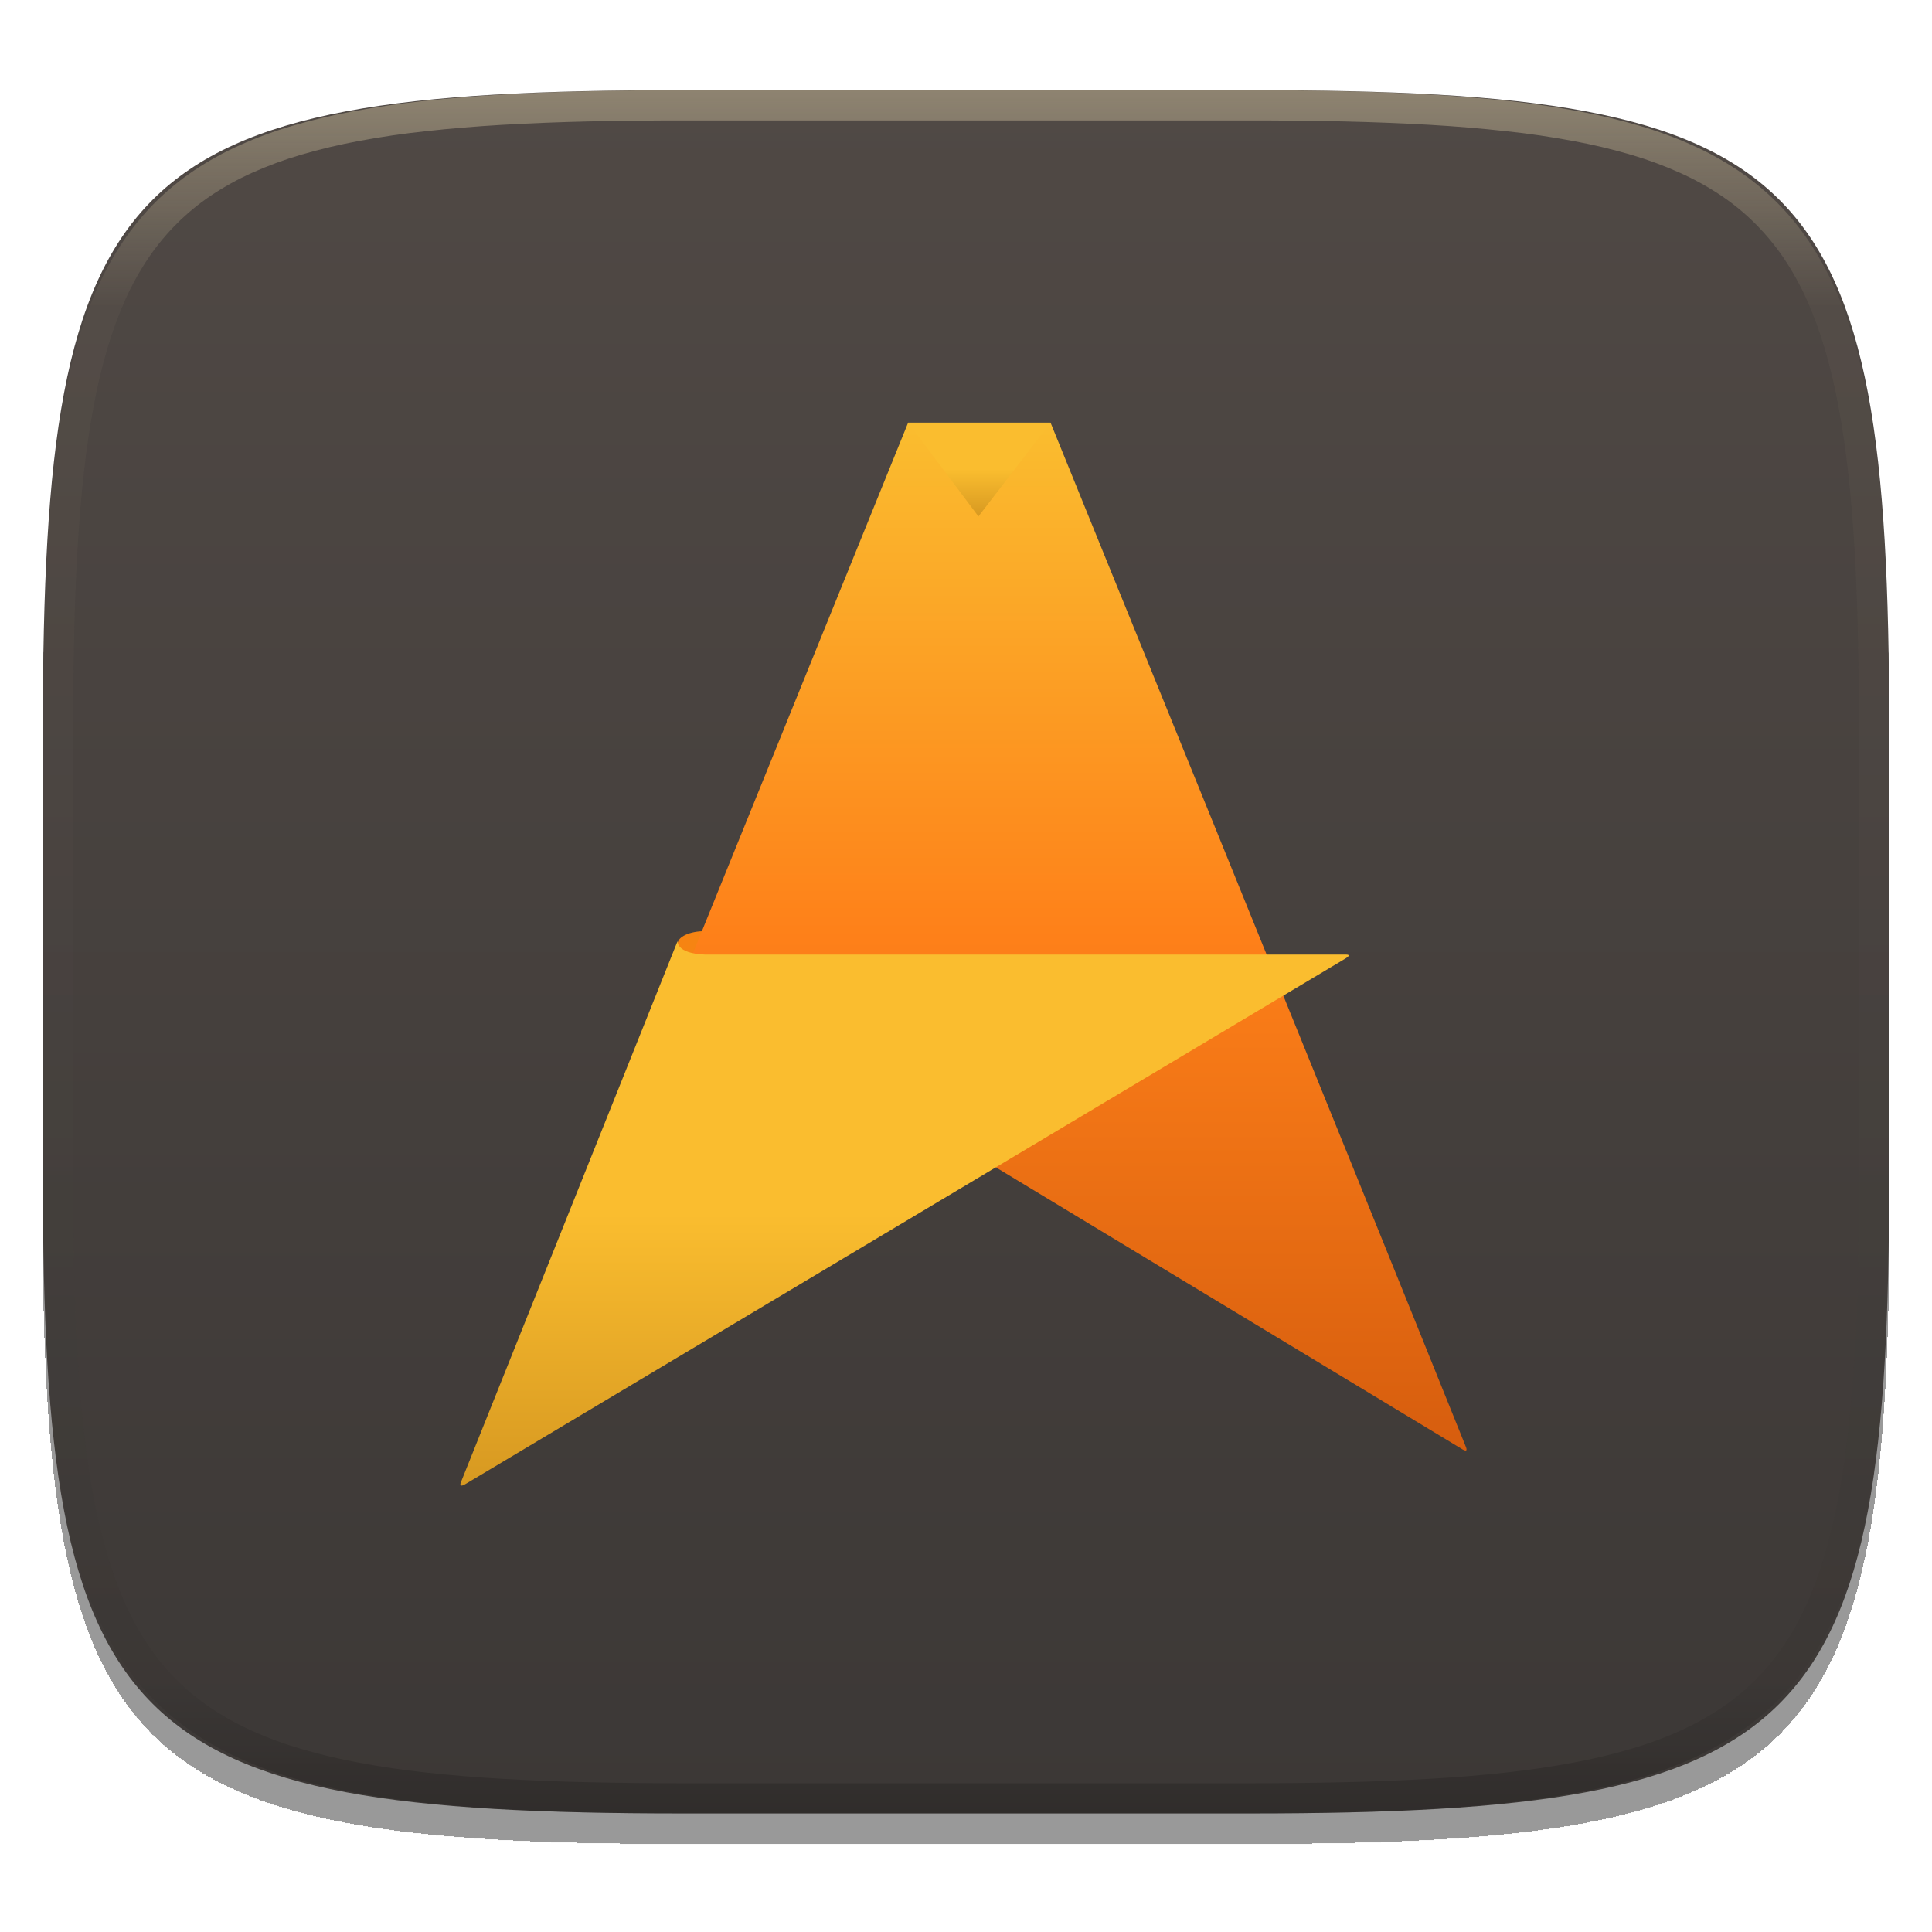
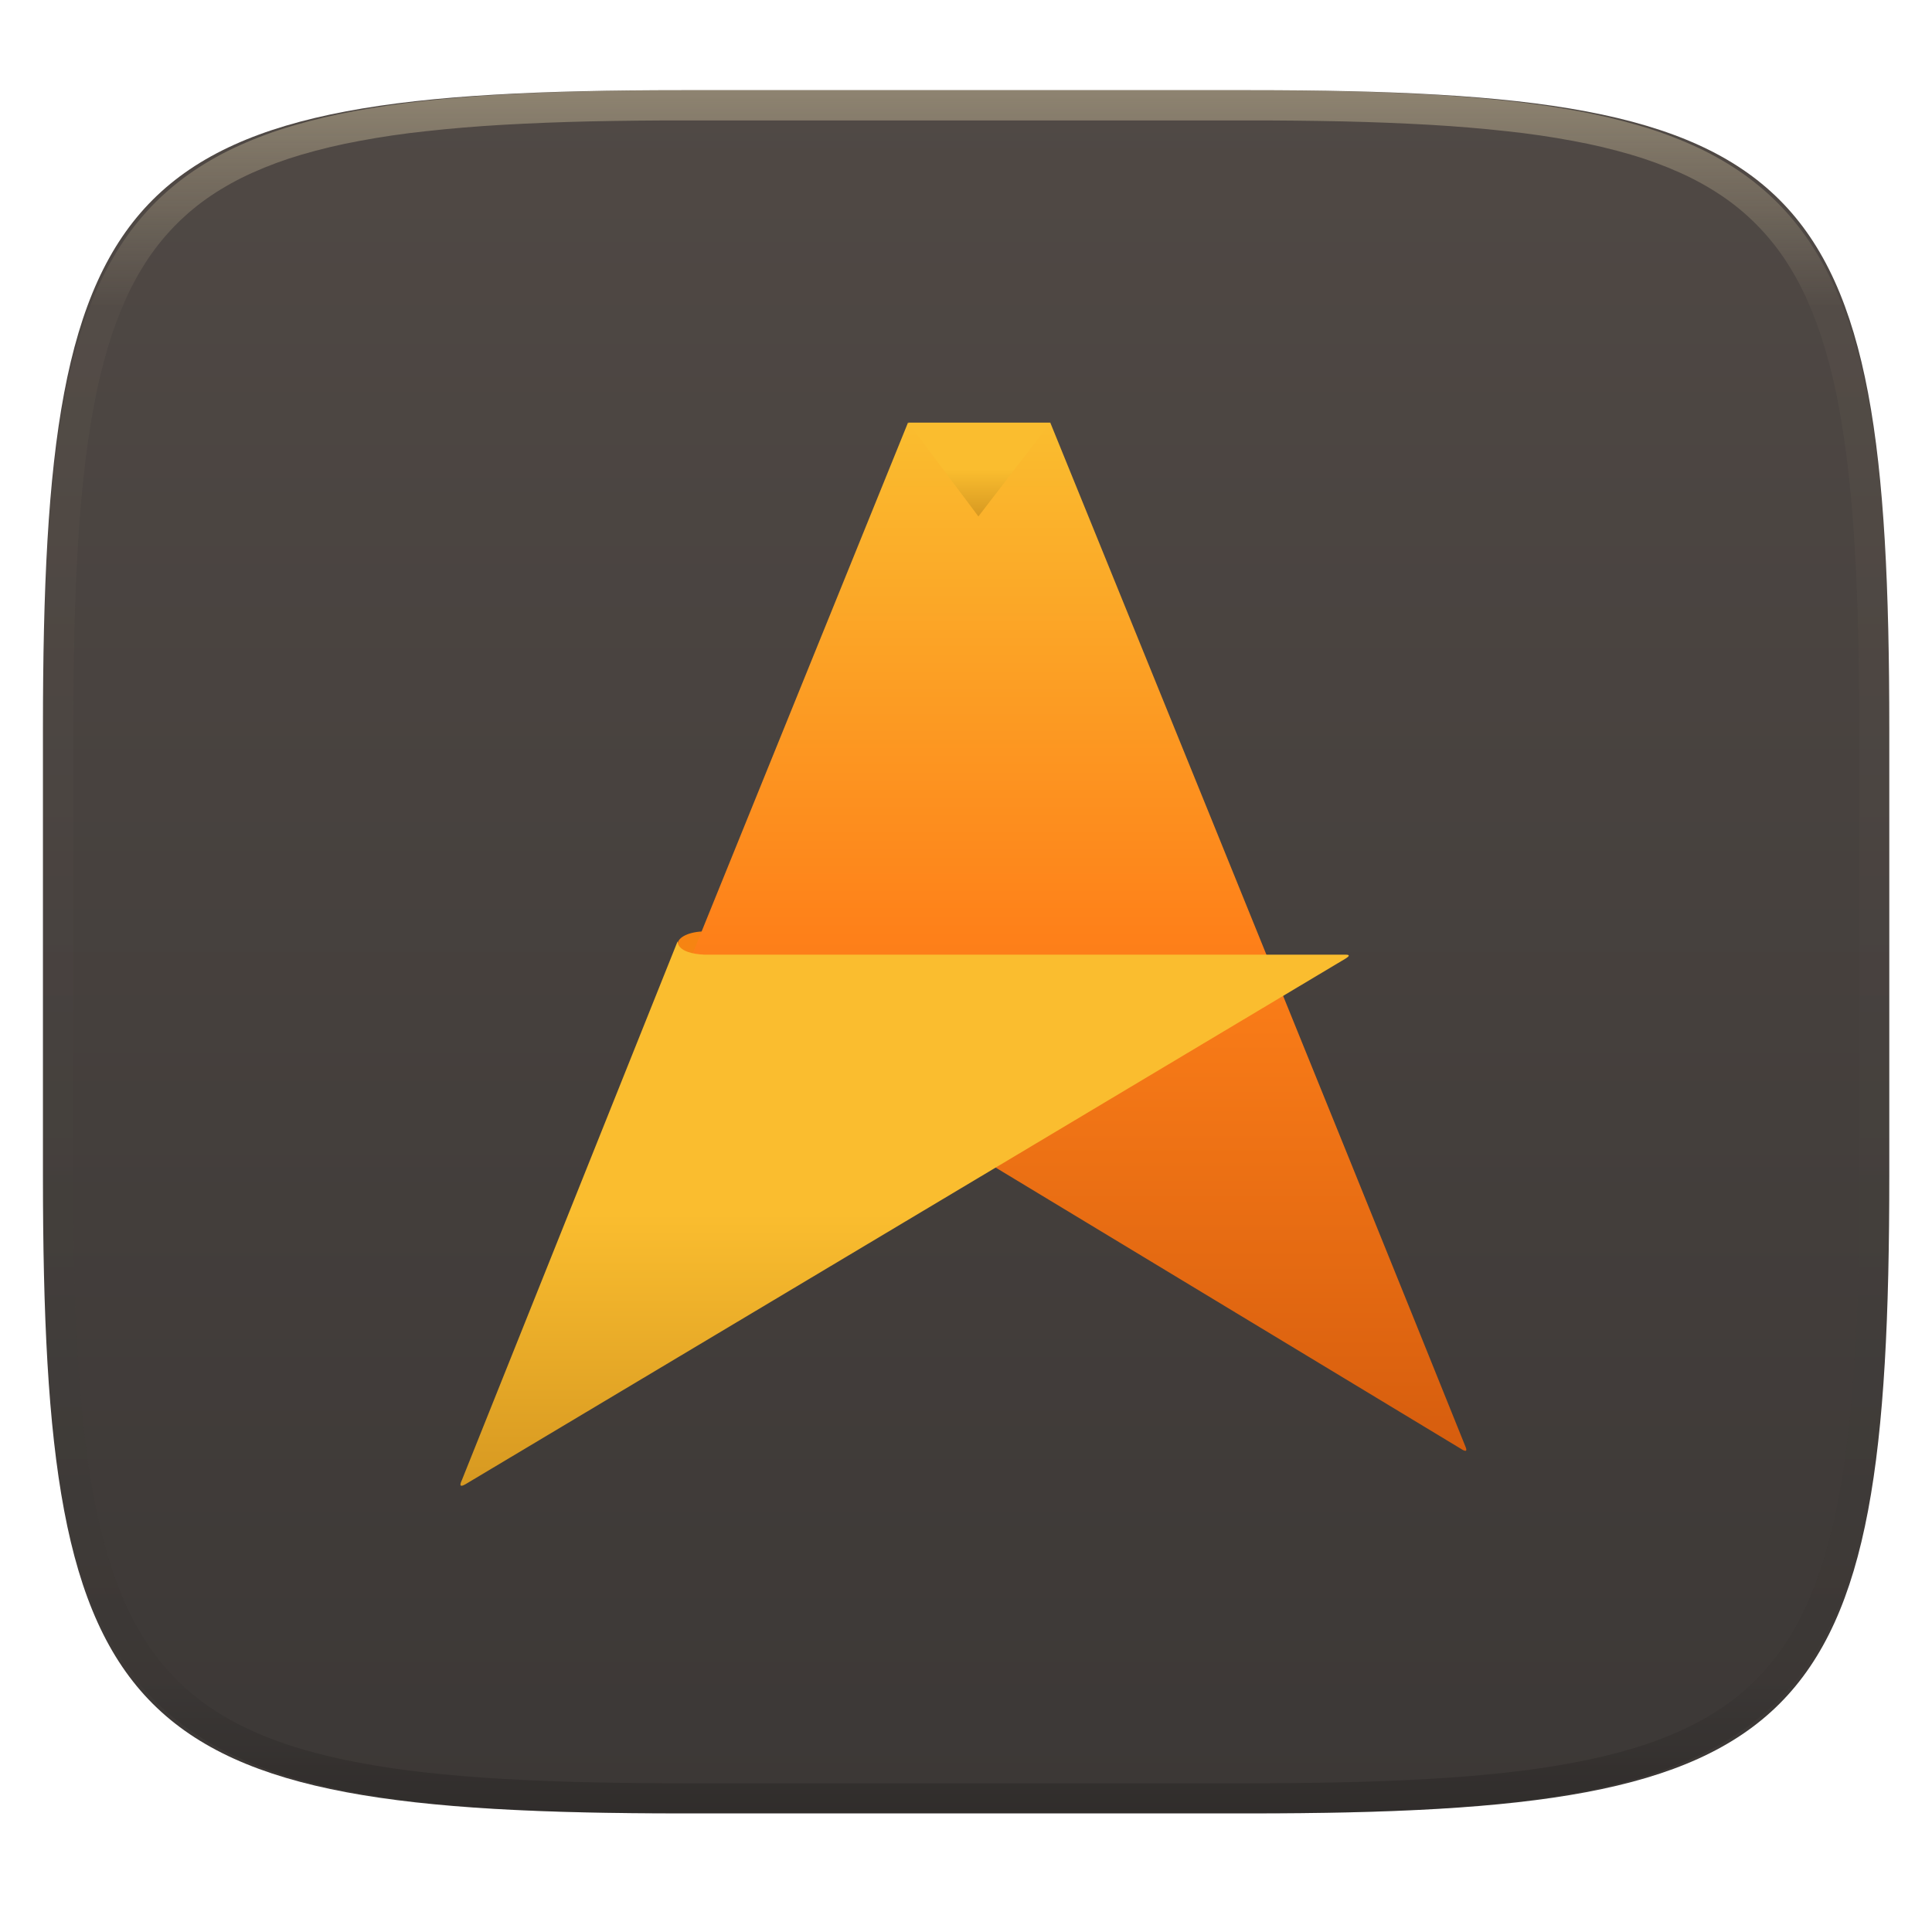
- <svg xmlns="http://www.w3.org/2000/svg" width="256" height="256" fill="none" viewBox="0 0 256 256">
+ <svg xmlns="http://www.w3.org/2000/svg" width="256" height="256" fill="none" version="1.1" viewBox="0 0 256 256">
  <g clip-path="url(#clip0)">
-     <g filter="url(#filter0_d)">
-       <path d="m165.685 11.947c74.055 0 84.639 10.557 84.639 84.544v59.251c0 73.986-10.584 84.543-84.639 84.543h-75.37c-74.056 0-84.639-10.557-84.639-84.543v-59.251c0-73.987 10.584-84.544 84.639-84.544h75.37z" fill="url(#paint0_linear)" />
+     <path d="m165.7 11.95c74.06 0 84.64 10.56 84.64 84.54v59.25c0 73.99-10.58 84.54-84.64 84.54h-75.37c-74.06 0-84.64-10.56-84.64-84.54v-59.25c0-73.99 10.58-84.54 84.64-84.54h75.37z" fill="url(#paint0_linear)" />
+     <g filter="url(#filter1_f)" opacity=".2">
+       <path d="m120.3 60.14s5.364 4.265 7.328 5.869h5.869c1.628-2.043 5.67-5.869 5.67-5.869s38.75 95.23 54.98 135.6c0.294 0.659 0.176 0.866-0.59 0.36l-79.73-48.19-48.89 48.77 55.36-136.5z" clip-rule="evenodd" fill-rule="evenodd" />
    </g>
-     <g filter="url(#filter1_f)" opacity=".2">
-       <path d="m120.334 60.143s5.364 4.265 7.328 5.869h5.869c1.628-2.043 5.67-5.869 5.67-5.869s38.75 95.225 54.975 135.567c0.294 0.659 0.176 0.866-0.59 0.36l-79.726-48.186-48.891 48.772 55.365-136.513z" clip-rule="evenodd" fill-rule="evenodd" />
+     <path d="m89.79 125.1c0-0.929 1.59-1.681 3.59-1.681 0.104 0 0.207 1e-3 0.309 5e-3 0.082 3e-3 2.735 0 2.735 0l-4.775 12.5-5.343-2.028s3.484-7.864 3.484-8.792z" clip-rule="evenodd" fill="#f68412" fill-rule="evenodd" />
+     <path d="m120.3 56s5.364 4.265 7.328 5.869h5.869c1.628-2.043 5.67-5.869 5.67-5.869s38.75 95.23 54.98 135.6c0.294 0.659 0.176 0.866-0.59 0.36l-79.73-48.19-48.89 48.77 55.36-136.5z" clip-rule="evenodd" fill="url(#paint1_linear)" fill-rule="evenodd" />
+     <g filter="url(#filter2_f)" opacity=".2">
+       <path d="m93.38 130.6h84.93c0.56-2e-3 0.528 0.178-6e-3 0.511l-116.6 69.64c-0.708 0.419-0.869 0.239-0.509-0.514l28.6-71.43s-0.267 1.629 3.59 1.794z" clip-rule="evenodd" fill-rule="evenodd" />
    </g>
-     <path d="m89.787 125.064c0-0.929 1.59-1.681 3.59-1.681 0.104 0 0.207 1e-3 0.309 5e-3 0.082 3e-3 2.735 0 2.735 0l-4.775 12.496-5.343-2.028s3.485-7.864 3.485-8.792z" clip-rule="evenodd" fill="#f68412" fill-rule="evenodd" />
-     <path d="m120.334 56s5.364 4.265 7.328 5.869h5.869c1.628-2.043 5.67-5.869 5.67-5.869s38.75 95.226 54.975 135.567c0.294 0.659 0.176 0.866-0.59 0.36l-79.726-48.186-48.891 48.773 55.365-136.514z" clip-rule="evenodd" fill="url(#paint1_linear)" fill-rule="evenodd" />
-     <g filter="url(#filter2_f)" opacity=".2">
-       <path d="m93.376 130.626h84.931c0.56-2e-3 0.528 0.178-6e-3 0.511l-116.606 69.642c-0.708 0.419-0.869 0.239-0.509-0.514l28.601-71.433s-0.267 1.629 3.59 1.794z" clip-rule="evenodd" fill-rule="evenodd" />
+     <path d="m93.38 126.5h84.93c0.56-2e-3 0.528 0.178-6e-3 0.511l-116.6 69.64c-0.708 0.419-0.869 0.239-0.509-0.514l28.6-71.43s-0.267 1.629 3.59 1.794z" clip-rule="evenodd" fill="url(#paint2_linear)" fill-rule="evenodd" />
+     <g filter="url(#filter3_f)" opacity=".2">
+       <path d="m139.2 60.14h-18.87l9.313 12.43 9.554-12.43z" clip-rule="evenodd" fill-rule="evenodd" />
    </g>
-     <path d="m93.376 126.483h84.931c0.56-2e-3 0.528 0.178-6e-3 0.511l-116.606 69.642c-0.708 0.419-0.869 0.239-0.509-0.514l28.601-71.433s-0.267 1.629 3.59 1.794z" clip-rule="evenodd" fill="url(#paint2_linear)" fill-rule="evenodd" />
-     <g filter="url(#filter3_f)" opacity=".2">
-       <path d="m139.201 60.143h-18.867l9.313 12.428 9.554-12.428z" clip-rule="evenodd" fill-rule="evenodd" />
-     </g>
-     <path d="M139.201 56H120.334L129.647 68.429L139.201 56Z" clip-rule="evenodd" fill="url(#paint3_linear)" fill-rule="evenodd" />
-     <path d="m165.068 11.951c4.328-0.01 8.656 0.039 12.984 0.138 3.875 0.079 7.751 0.226 11.626 0.452 3.453 0.197 6.905 0.481 10.348 0.855 3.059 0.334 6.118 0.786 9.148 1.346 2.715 0.501 5.4 1.14 8.046 1.916 2.4 0.698 4.751 1.562 7.023 2.584 2.115 0.943 4.141 2.063 6.059 3.35 1.839 1.238 3.561 2.653 5.135 4.215 1.564 1.572 2.98 3.281 4.219 5.119 1.289 1.916 2.41 3.94 3.364 6.042 1.023 2.279 1.889 4.618 2.597 7.005 0.777 2.643 1.417 5.325 1.918 8.037 0.561 3.026 1.013 6.072 1.348 9.127 0.374 3.439 0.659 6.877 0.856 10.326 0.226 3.861 0.373 7.732 0.462 11.593 0.088 4.323 0.138 8.646 0.128 12.959v58.212c0.01 4.323-0.04 8.636-0.128 12.959-0.089 3.871-0.236 7.732-0.462 11.593-0.197 3.449-0.482 6.897-0.856 10.326-0.335 3.055-0.787 6.111-1.348 9.137-0.501 2.702-1.141 5.384-1.918 8.027-0.708 2.387-1.574 4.735-2.597 7.005-0.954 2.112-2.075 4.126-3.364 6.042-1.239 1.837-2.655 3.557-4.219 5.119-1.574 1.562-3.296 2.977-5.135 4.215-1.918 1.287-3.944 2.407-6.059 3.35-2.272 1.022-4.623 1.886-7.023 2.594-2.646 0.776-5.331 1.414-8.046 1.906-3.03 0.569-6.089 1.011-9.148 1.346-3.443 0.373-6.895 0.658-10.348 0.854-3.875 0.226-7.751 0.374-11.626 0.462-4.328 0.088-8.656 0.138-12.984 0.128h-74.126c-4.328 0.01-8.656-0.04-12.984-0.128-3.876-0.088-7.751-0.236-11.627-0.462-3.453-0.196-6.905-0.481-10.348-0.854-3.059-0.335-6.118-0.777-9.148-1.346-2.715-0.492-5.4-1.13-8.046-1.906-2.4-0.708-4.751-1.572-7.023-2.594-2.115-0.943-4.141-2.063-6.059-3.35-1.839-1.238-3.561-2.653-5.135-4.215-1.564-1.562-2.98-3.282-4.22-5.119-1.289-1.916-2.41-3.93-3.364-6.042-1.023-2.27-1.889-4.618-2.597-7.005-0.777-2.643-1.416-5.325-1.918-8.027-0.561-3.026-1.013-6.082-1.348-9.137-0.374-3.429-0.659-6.877-0.856-10.326-0.226-3.861-0.374-7.722-0.462-11.593-0.089-4.323-0.138-8.636-0.128-12.959v-58.212c-0.01-4.313 0.039-8.636 0.128-12.959 0.089-3.861 0.236-7.732 0.462-11.593 0.197-3.449 0.482-6.887 0.856-10.326 0.334-3.055 0.787-6.101 1.348-9.127 0.502-2.712 1.141-5.394 1.918-8.037 0.708-2.387 1.574-4.726 2.597-7.005 0.954-2.103 2.075-4.126 3.364-6.042 1.239-1.837 2.656-3.547 4.22-5.119 1.574-1.562 3.295-2.977 5.135-4.215 1.918-1.287 3.944-2.407 6.059-3.35 2.272-1.022 4.623-1.886 7.023-2.584 2.646-0.776 5.331-1.415 8.046-1.916 3.03-0.56 6.089-1.012 9.148-1.346 3.443-0.373 6.895-0.658 10.348-0.855 3.876-0.226 7.751-0.373 11.627-0.452 4.328-0.098 8.656-0.147 12.984-0.138h74.126zm0.01 4.009c4.298-0.01 8.597 0.039 12.895 0.128 3.827 0.088 7.653 0.236 11.479 0.452 3.384 0.197 6.767 0.472 10.131 0.845 2.971 0.314 5.932 0.747 8.863 1.297 2.577 0.472 5.134 1.081 7.653 1.818 2.223 0.648 4.396 1.454 6.501 2.397 1.909 0.855 3.738 1.867 5.469 3.026 1.623 1.091 3.138 2.338 4.525 3.724s2.636 2.898 3.738 4.519c1.16 1.729 2.174 3.547 3.029 5.443 0.945 2.112 1.751 4.284 2.4 6.494 0.748 2.515 1.348 5.06 1.83 7.634 0.541 2.928 0.974 5.875 1.298 8.842 0.374 3.36 0.65 6.73 0.846 10.11 0.217 3.822 0.374 7.634 0.453 11.456 0.088 4.293 0.137 8.577 0.137 12.87v58.212c0 4.293-0.049 8.577-0.137 12.87-0.079 3.822-0.236 7.644-0.453 11.456-0.196 3.38-0.472 6.75-0.846 10.12-0.324 2.957-0.757 5.904-1.298 8.832-0.482 2.574-1.082 5.119-1.83 7.634-0.649 2.22-1.455 4.382-2.4 6.494-0.855 1.896-1.869 3.724-3.029 5.443-1.102 1.631-2.351 3.144-3.738 4.529-1.387 1.376-2.902 2.623-4.525 3.714-1.731 1.159-3.56 2.171-5.469 3.026-2.105 0.953-4.278 1.749-6.501 2.397-2.519 0.737-5.076 1.346-7.653 1.818-2.931 0.55-5.892 0.982-8.863 1.306-3.364 0.364-6.747 0.649-10.131 0.836-3.826 0.216-7.652 0.373-11.479 0.452-4.298 0.098-8.597 0.137-12.895 0.137h-0.01-74.126-0.01c-4.298 0-8.597-0.039-12.895-0.137-3.826-0.079-7.653-0.236-11.479-0.452-3.384-0.187-6.767-0.472-10.131-0.836-2.97-0.324-5.931-0.756-8.863-1.306-2.577-0.472-5.135-1.081-7.653-1.818-2.223-0.648-4.397-1.444-6.502-2.397-1.908-0.855-3.738-1.867-5.469-3.026-1.623-1.091-3.138-2.338-4.525-3.714-1.387-1.385-2.636-2.898-3.738-4.529-1.161-1.719-2.174-3.547-3.03-5.443-0.944-2.112-1.751-4.274-2.4-6.494-0.748-2.515-1.348-5.06-1.829-7.634-0.541-2.928-0.974-5.875-1.298-8.832-0.374-3.37-0.649-6.74-0.846-10.12-0.216-3.812-0.374-7.634-0.453-11.456-0.089-4.293-0.138-8.577-0.138-12.87v-58.212c0-4.293 0.049-8.577 0.138-12.87 0.079-3.822 0.236-7.634 0.453-11.456 0.197-3.38 0.472-6.75 0.846-10.11 0.325-2.967 0.757-5.915 1.298-8.842 0.482-2.574 1.082-5.119 1.829-7.634 0.649-2.211 1.456-4.382 2.4-6.494 0.856-1.896 1.869-3.714 3.03-5.443 1.102-1.621 2.351-3.134 3.738-4.519s2.902-2.633 4.525-3.724c1.731-1.159 3.561-2.171 5.469-3.026 2.105-0.943 4.279-1.749 6.502-2.397 2.518-0.737 5.075-1.346 7.653-1.818 2.931-0.55 5.892-0.983 8.863-1.297 3.364-0.373 6.748-0.648 10.131-0.845 3.826-0.216 7.653-0.363 11.479-0.452 4.298-0.088 8.597-0.138 12.895-0.128h0.01 74.126 0.01z" clip-rule="evenodd" fill="url(#paint4_linear)" fill-rule="evenodd" opacity=".4" />
+     <path d="m139.2 56h-18.87l9.313 12.43 9.554-12.43z" clip-rule="evenodd" fill="url(#paint3_linear)" fill-rule="evenodd" />
+     <path d="m165.1 11.95c4.328-0.01 8.656 0.039 12.98 0.138 3.875 0.079 7.751 0.226 11.63 0.452 3.453 0.197 6.905 0.481 10.35 0.855 3.059 0.334 6.118 0.786 9.148 1.346 2.715 0.501 5.4 1.14 8.046 1.916 2.4 0.698 4.751 1.562 7.023 2.584 2.115 0.943 4.141 2.063 6.059 3.35 1.839 1.238 3.561 2.653 5.135 4.215 1.564 1.572 2.98 3.282 4.219 5.119 1.289 1.916 2.41 3.94 3.364 6.042 1.023 2.279 1.889 4.618 2.597 7.005 0.777 2.643 1.417 5.325 1.918 8.037 0.561 3.026 1.013 6.072 1.348 9.127 0.374 3.439 0.659 6.877 0.856 10.33 0.226 3.861 0.373 7.732 0.462 11.59 0.088 4.323 0.138 8.646 0.128 12.96v58.21c0.01 4.323-0.04 8.636-0.128 12.96-0.089 3.871-0.236 7.732-0.462 11.59-0.197 3.449-0.482 6.897-0.856 10.33-0.335 3.055-0.787 6.111-1.348 9.137-0.501 2.702-1.141 5.384-1.918 8.027-0.708 2.387-1.574 4.735-2.597 7.005-0.954 2.112-2.075 4.126-3.364 6.042-1.239 1.837-2.655 3.557-4.219 5.119-1.574 1.562-3.296 2.977-5.135 4.215-1.918 1.287-3.944 2.407-6.059 3.35-2.272 1.022-4.623 1.886-7.023 2.594-2.646 0.776-5.331 1.414-8.046 1.906-3.03 0.569-6.089 1.011-9.148 1.346-3.443 0.373-6.895 0.658-10.35 0.854-3.875 0.226-7.751 0.374-11.63 0.462-4.328 0.088-8.656 0.138-12.98 0.128h-74.13c-4.328 0.01-8.656-0.04-12.98-0.128-3.876-0.088-7.751-0.236-11.63-0.462-3.452-0.196-6.905-0.481-10.35-0.854-3.059-0.335-6.118-0.777-9.148-1.346-2.715-0.492-5.4-1.13-8.046-1.906-2.4-0.708-4.751-1.572-7.023-2.594-2.115-0.943-4.141-2.063-6.059-3.35-1.839-1.238-3.561-2.653-5.135-4.215-1.564-1.562-2.98-3.282-4.22-5.119-1.289-1.916-2.41-3.93-3.364-6.042-1.023-2.27-1.889-4.618-2.597-7.005-0.777-2.643-1.416-5.325-1.918-8.027-0.561-3.026-1.013-6.082-1.348-9.137-0.374-3.429-0.659-6.877-0.856-10.33-0.226-3.861-0.374-7.722-0.462-11.59-0.089-4.323-0.138-8.636-0.128-12.96v-58.21c-0.01-4.313 0.039-8.636 0.128-12.96 0.089-3.861 0.236-7.732 0.462-11.59 0.197-3.448 0.482-6.887 0.856-10.33 0.334-3.056 0.787-6.101 1.348-9.127 0.502-2.712 1.141-5.394 1.918-8.037 0.708-2.387 1.574-4.726 2.597-7.005 0.954-2.102 2.075-4.126 3.364-6.042 1.239-1.837 2.656-3.547 4.22-5.119 1.574-1.562 3.295-2.977 5.135-4.215 1.918-1.287 3.944-2.407 6.059-3.35 2.272-1.022 4.623-1.886 7.023-2.584 2.646-0.776 5.331-1.415 8.046-1.916 3.03-0.56 6.089-1.012 9.148-1.346 3.443-0.373 6.895-0.658 10.35-0.855 3.876-0.226 7.751-0.373 11.63-0.452 4.328-0.098 8.656-0.147 12.98-0.138h74.13zm0.01 4.009c4.298-0.01 8.597 0.039 12.9 0.128 3.827 0.088 7.653 0.236 11.48 0.452 3.384 0.197 6.767 0.472 10.13 0.845 2.971 0.314 5.932 0.747 8.863 1.297 2.577 0.472 5.134 1.081 7.653 1.818 2.223 0.648 4.396 1.454 6.501 2.397 1.909 0.855 3.738 1.867 5.469 3.026 1.623 1.09 3.138 2.338 4.525 3.724s2.636 2.898 3.738 4.519c1.16 1.729 2.174 3.547 3.029 5.443 0.945 2.112 1.751 4.284 2.4 6.494 0.748 2.515 1.348 5.06 1.83 7.634 0.541 2.928 0.974 5.875 1.298 8.842 0.374 3.36 0.65 6.73 0.846 10.11 0.217 3.822 0.374 7.634 0.453 11.46 0.088 4.293 0.137 8.577 0.137 12.87v58.21c0 4.293-0.049 8.577-0.137 12.87-0.079 3.822-0.236 7.644-0.453 11.46-0.196 3.38-0.472 6.75-0.846 10.12-0.324 2.957-0.757 5.904-1.298 8.832-0.482 2.574-1.082 5.119-1.83 7.634-0.649 2.22-1.455 4.382-2.4 6.494-0.855 1.896-1.869 3.724-3.029 5.443-1.102 1.631-2.351 3.144-3.738 4.529-1.387 1.376-2.902 2.623-4.525 3.714-1.731 1.159-3.56 2.171-5.469 3.026-2.105 0.953-4.278 1.749-6.501 2.397-2.519 0.737-5.076 1.346-7.653 1.818-2.931 0.55-5.892 0.982-8.863 1.306-3.364 0.364-6.747 0.649-10.13 0.836-3.826 0.216-7.652 0.373-11.48 0.452-4.298 0.098-8.597 0.137-12.9 0.137h-74.15c-4.298 0-8.597-0.039-12.9-0.137-3.826-0.079-7.653-0.236-11.48-0.452-3.384-0.187-6.767-0.472-10.13-0.836-2.97-0.324-5.931-0.756-8.862-1.306-2.577-0.472-5.134-1.081-7.653-1.818-2.223-0.648-4.397-1.444-6.502-2.397-1.908-0.855-3.738-1.867-5.469-3.026-1.623-1.091-3.138-2.338-4.525-3.714-1.387-1.385-2.636-2.898-3.738-4.529-1.161-1.719-2.174-3.547-3.03-5.443-0.944-2.112-1.751-4.274-2.4-6.494-0.748-2.515-1.348-5.06-1.83-7.634-0.541-2.928-0.974-5.875-1.298-8.832-0.374-3.37-0.649-6.74-0.846-10.12-0.216-3.812-0.374-7.634-0.453-11.46-0.089-4.293-0.138-8.577-0.138-12.87v-58.21c0-4.293 0.049-8.577 0.138-12.87 0.079-3.822 0.236-7.634 0.453-11.46 0.197-3.38 0.472-6.75 0.846-10.11 0.325-2.967 0.757-5.914 1.298-8.842 0.482-2.574 1.082-5.119 1.83-7.634 0.649-2.21 1.456-4.382 2.4-6.494 0.856-1.896 1.869-3.714 3.03-5.443 1.102-1.621 2.351-3.134 3.738-4.519s2.902-2.633 4.525-3.724c1.731-1.159 3.561-2.171 5.469-3.026 2.105-0.943 4.279-1.749 6.502-2.397 2.518-0.737 5.076-1.346 7.653-1.818 2.931-0.55 5.892-0.983 8.862-1.297 3.364-0.373 6.748-0.648 10.13-0.845 3.826-0.216 7.653-0.363 11.48-0.452 4.298-0.088 8.597-0.138 12.9-0.128h74.15z" clip-rule="evenodd" fill="url(#paint4_linear)" fill-rule="evenodd" opacity=".4" />
  </g>
  <defs>
-     <filter id="filter0_d" x="-4.324" y="5.947" width="264.648" height="248.338" color-interpolation-filters="sRGB" filterUnits="userSpaceOnUse">
-       <feFlood flood-opacity="0" result="BackgroundImageFix" />
-       <feColorMatrix in="SourceAlpha" values="0 0 0 0 0 0 0 0 0 0 0 0 0 0 0 0 0 0 127 0" />
-       <feOffset dy="4" />
-       <feColorMatrix values="0 0 0 0 0 0 0 0 0 0 0 0 0 0 0 0 0 0 0.4 0" />
-       <feBlend in2="BackgroundImageFix" result="effect1_dropShadow" />
-       <feBlend in="SourceGraphic" in2="effect1_dropShadow" result="shape" />
-     </filter>
-     <linearGradient id="paint0_linear" x1="5.676" x2="5.676" y1="11.947" y2="240.285" gradientUnits="userSpaceOnUse">
+     <linearGradient id="paint0_linear" x1="5.676" x2="5.676" y1="11.95" y2="240.3" gradientUnits="userSpaceOnUse">
      <stop stop-color="#504945" offset="1e-7" />
      <stop stop-color="#3c3836" offset="1" />
    </linearGradient>
-     <linearGradient id="paint1_linear" x1="64.969" x2="64.969" y1="56" y2="192.514" gradientUnits="userSpaceOnUse">
+     <linearGradient id="paint1_linear" x1="64.97" x2="64.97" y1="56" y2="192.5" gradientUnits="userSpaceOnUse">
      <stop stop-color="#fabd2f" offset="1e-7" />
      <stop stop-color="#fe8019" offset=".5" />
      <stop stop-color="#d65d0e" offset="1" />
    </linearGradient>
-     <linearGradient id="paint2_linear" x1="61" x2="61" y1="124.689" y2="196.857" gradientUnits="userSpaceOnUse">
+     <linearGradient id="paint2_linear" x1="61" x2="61" y1="124.7" y2="196.9" gradientUnits="userSpaceOnUse">
      <stop stop-color="#fabd2f" offset="1e-7" />
      <stop stop-color="#fabd2f" offset=".5" />
      <stop stop-color="#d79921" offset="1" />
    </linearGradient>
-     <linearGradient id="paint3_linear" x1="120.334" x2="120.334" y1="56" y2="68.429" gradientUnits="userSpaceOnUse">
+     <linearGradient id="paint3_linear" x1="120.3" x2="120.3" y1="56" y2="68.43" gradientUnits="userSpaceOnUse">
      <stop stop-color="#fabd2f" offset="1e-7" />
      <stop stop-color="#fabd2f" offset=".5" />
      <stop stop-color="#d79921" offset="1" />
    </linearGradient>
-     <linearGradient id="paint4_linear" x1="132.082" x2="132.082" y1="11.95" y2="240.29" gradientUnits="userSpaceOnUse">
+     <linearGradient id="paint4_linear" x1="132.1" x2="132.1" y1="11.95" y2="240.3" gradientUnits="userSpaceOnUse">
      <stop stop-color="#ebdbb2" offset="0" />
      <stop stop-color="#ebdbb2" stop-opacity=".098" offset=".125" />
      <stop stop-opacity=".098" offset=".925" />
      <stop stop-opacity=".498" offset="1" />
    </linearGradient>
    <clipPath id="clip0">
      <rect width="256" height="256" fill="#ebdbb2" />
    </clipPath>
  </defs>
</svg>
